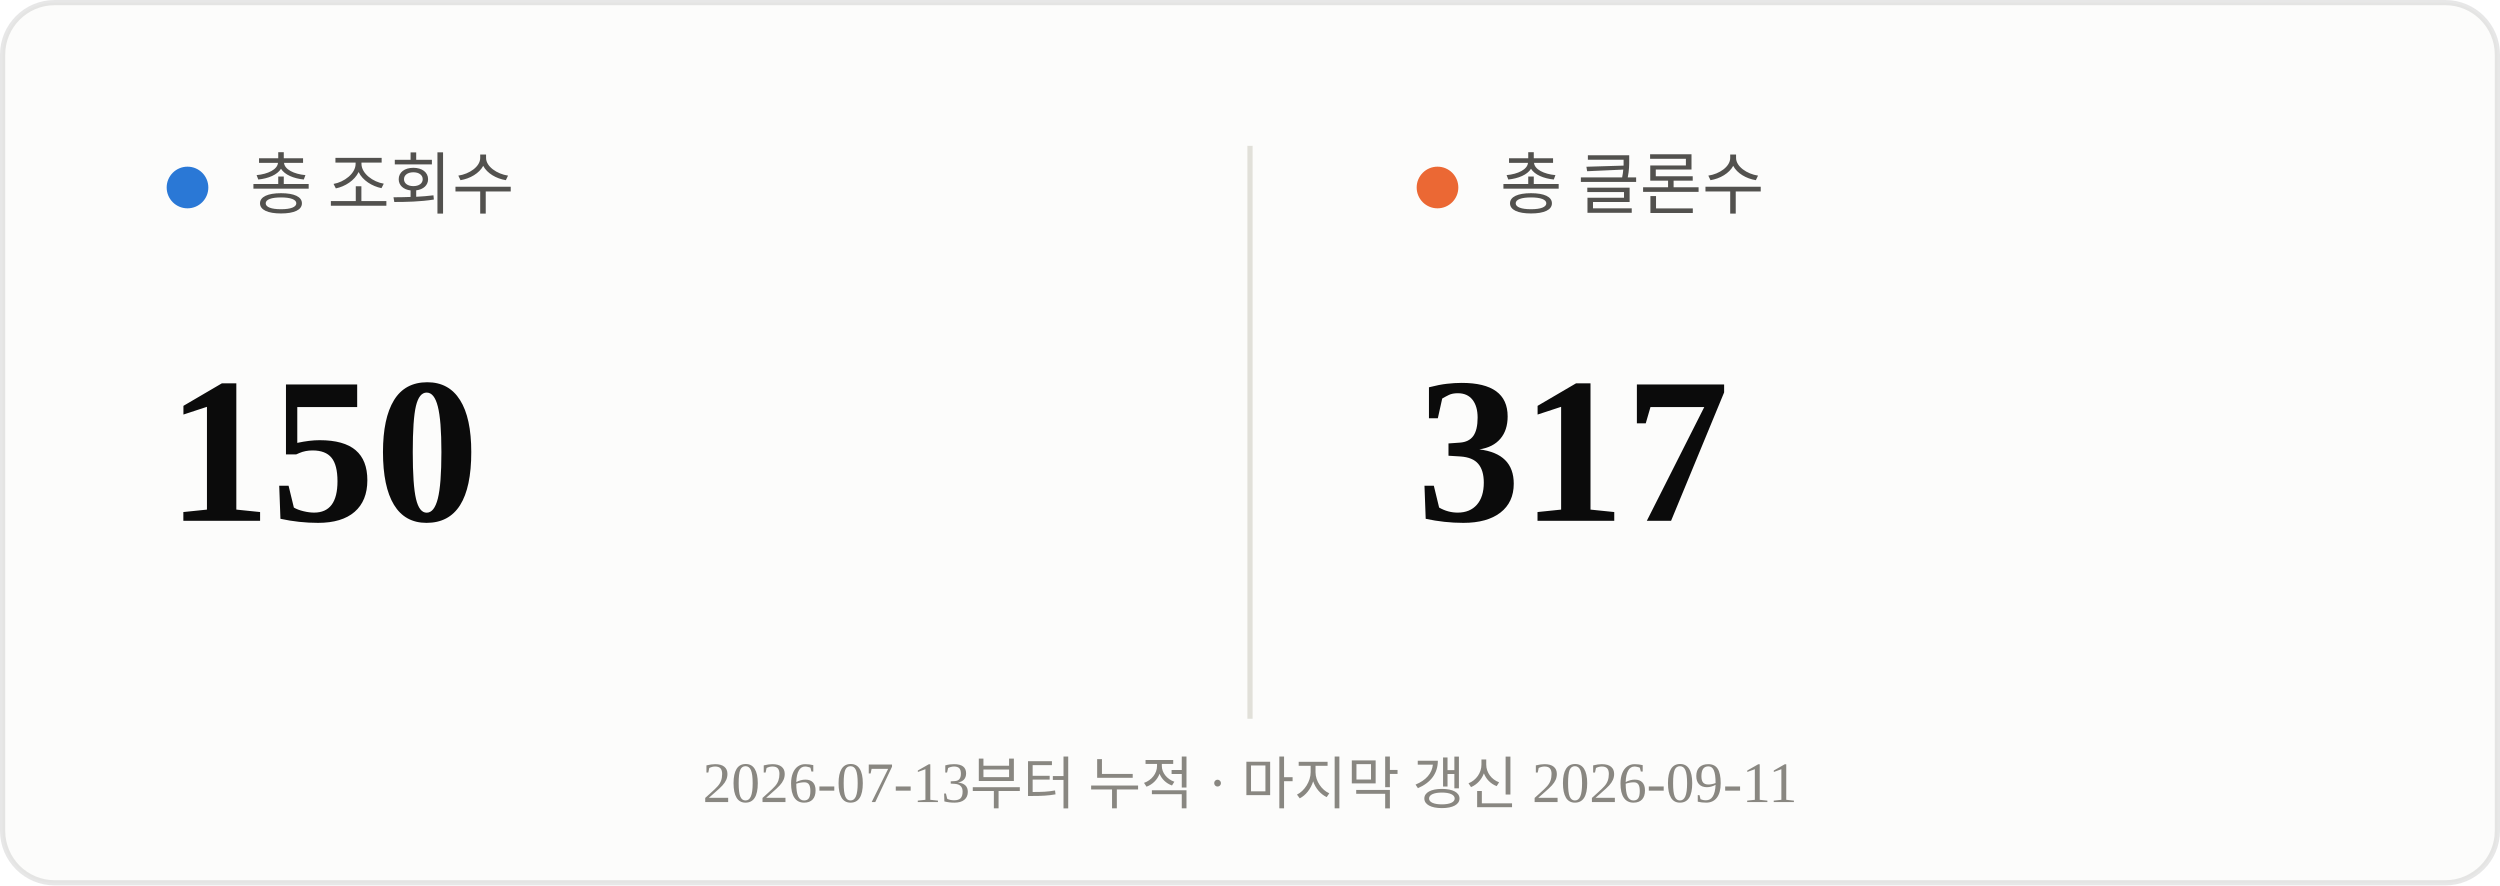
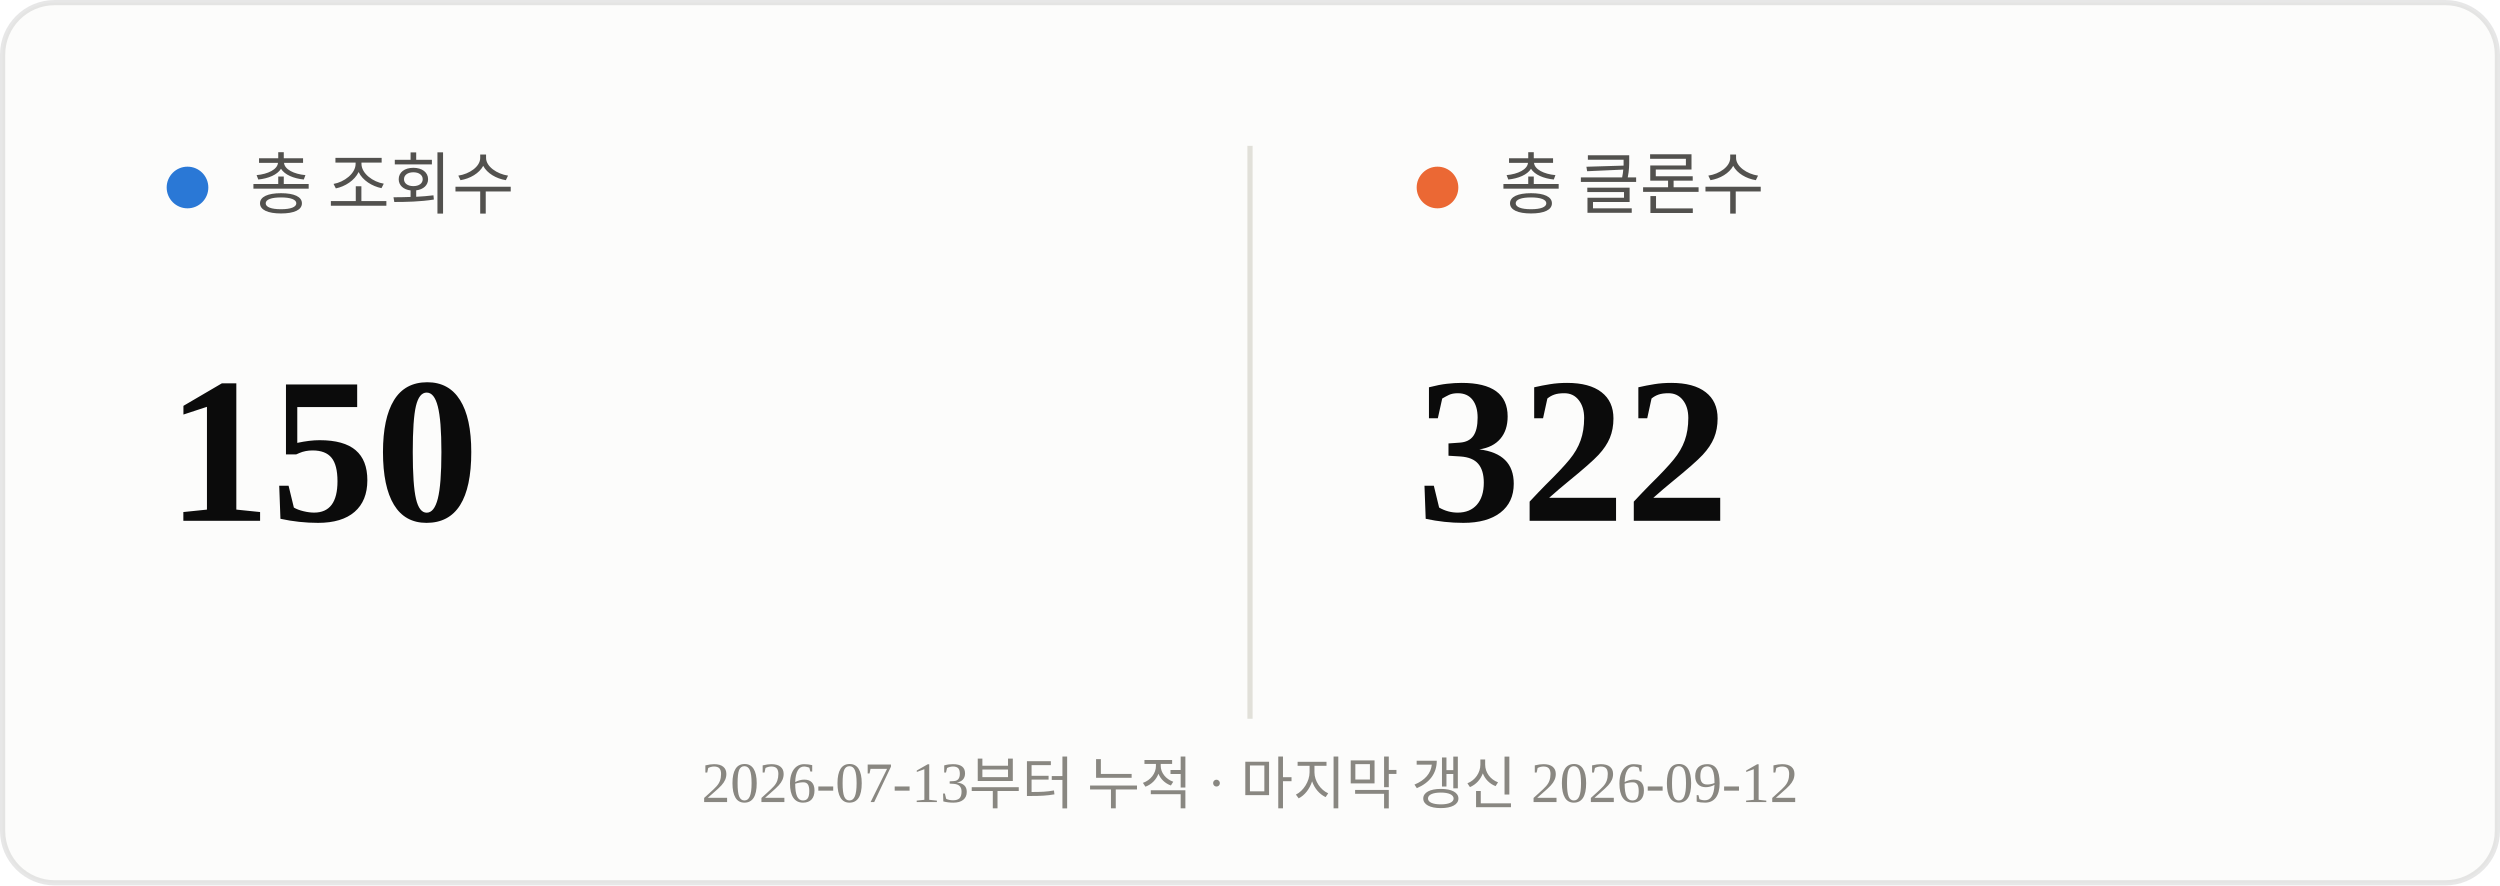
<svg xmlns="http://www.w3.org/2000/svg" viewBox="0 0 480 170" width="480" height="170">
  <rect x="0.5" y="0.5" width="479" height="169" rx="10" fill="#fcfcfb" stroke="rgba(11,11,11,0.10)" />
  <line x1="240" y1="28" x2="240" y2="138" stroke="#e1e0d9" stroke-width="1" />
  <circle cx="36" cy="36" r="4" fill="#2a78d6" />
  <text x="48" y="40" font-size="13" fill="#52514e">총 조회수</text>
  <text x="32" y="100" font-size="40" font-weight="700" fill="#0b0b0b">150</text>
  <circle cx="276" cy="36" r="4" fill="#eb6834" />
  <text x="288" y="40" font-size="13" fill="#52514e">총 클론수</text>
-   <text x="272" y="100" font-size="40" font-weight="700" fill="#0b0b0b">317</text>
-   <text x="240" y="154" text-anchor="middle" font-size="11" fill="#898781">2026-07-13부터 누적 · 마지막 갱신 2026-09-11</text>
+   <text x="272" y="100" font-size="40" font-weight="700" fill="#0b0b0b">322</text>
+   <text x="240" y="154" text-anchor="middle" font-size="11" fill="#898781">2026-07-13부터 누적 · 마지막 갱신 2026-09-12</text>
</svg>
